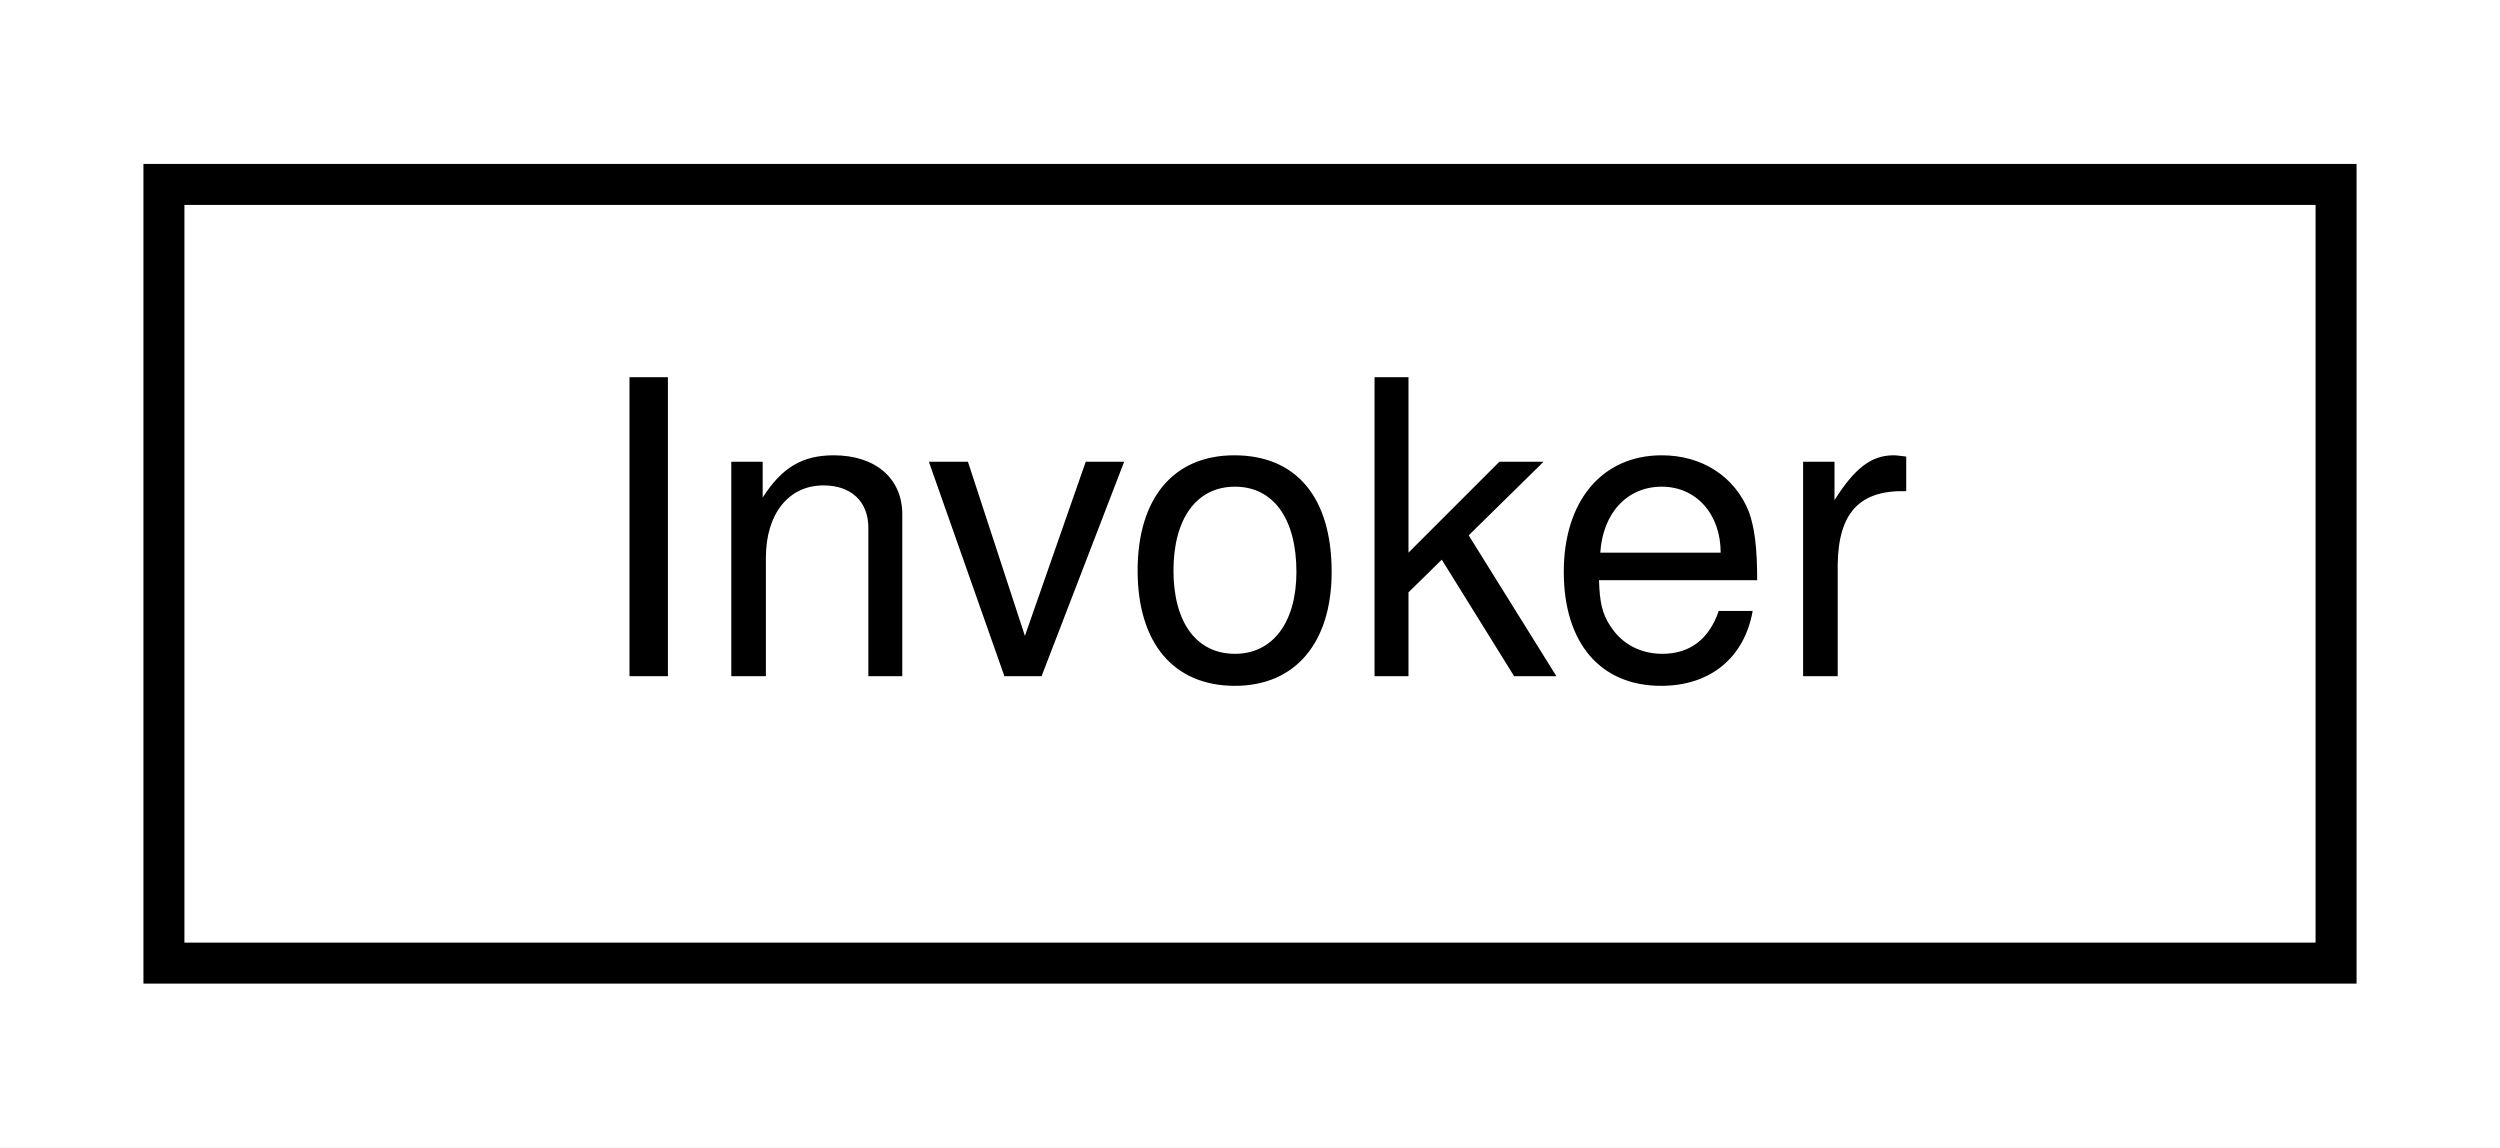
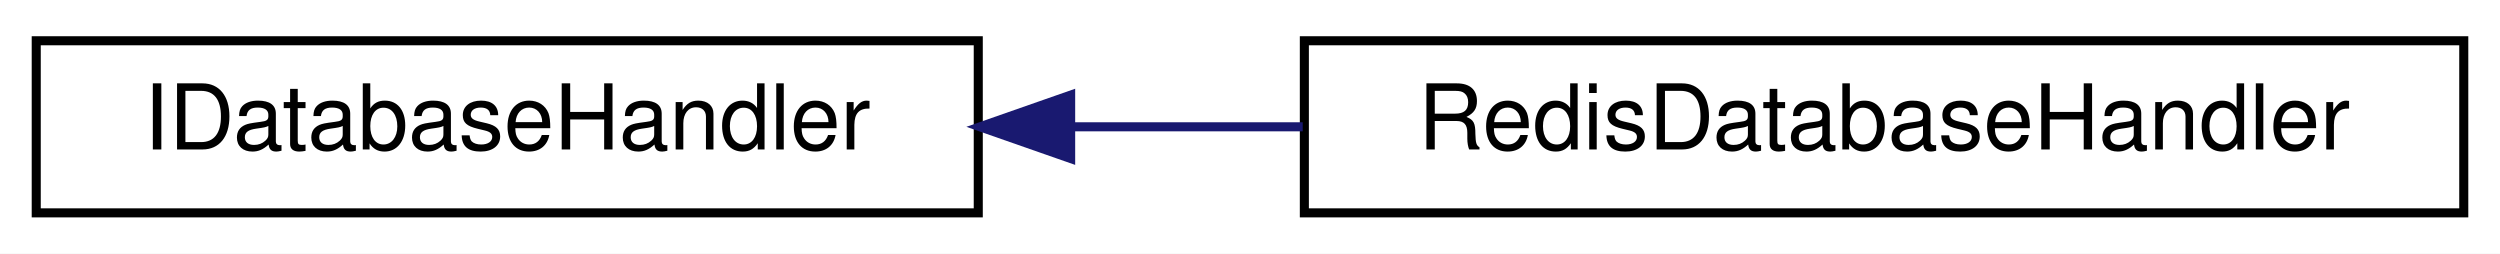
- <svg xmlns="http://www.w3.org/2000/svg" xmlns:xlink="http://www.w3.org/1999/xlink" width="61pt" height="28pt" viewBox="0.00 0.00 61.00 28.00">
+ <svg xmlns="http://www.w3.org/2000/svg" xmlns:xlink="http://www.w3.org/1999/xlink" width="276pt" height="28pt" viewBox="0.00 0.00 276.00 28.00">
  <g id="graph0" class="graph" transform="scale(1 1) rotate(0) translate(4 24)">
-     <polygon fill="white" stroke="transparent" points="-4,4 -4,-24 57,-24 57,4 -4,4" />
+     <polygon fill="white" stroke="transparent" points="-4,4 -4,-24 272,-24 272,4 -4,4" />
    <g id="node1" class="node">
      <g id="a_node1">
-         <a xlink:href="classInvoker.html" target="_top" xlink:title="Invoker class to invoke the command.">
-           <polygon fill="white" stroke="black" points="0,-0.5 0,-19.5 53,-19.5 53,-0.5 0,-0.5" />
-           <text text-anchor="middle" x="26.5" y="-7.5" font-family="Helvetica,sans-Serif" font-size="10.00">Invoker</text>
+         <a xlink:href="classIDatabaseHandler.html" target="_top" xlink:title="Interface for database handlers supporting JSON storage and retrieval.">
+           <polygon fill="white" stroke="black" points="0,-0.5 0,-19.5 104,-19.5 104,-0.5 0,-0.5" />
+           <text text-anchor="middle" x="52" y="-7.5" font-family="Helvetica,sans-Serif" font-size="10.00">IDatabaseHandler</text>
        </a>
      </g>
    </g>
+     <g id="node2" class="node">
+       <g id="a_node2">
+         <a xlink:href="classRedisDatabaseHandler.html" target="_top" xlink:title="Singleton class for interacting with a Redis database backend.">
+           <polygon fill="white" stroke="black" points="140,-0.5 140,-19.5 268,-19.5 268,-0.5 140,-0.5" />
+           <text text-anchor="middle" x="204" y="-7.5" font-family="Helvetica,sans-Serif" font-size="10.00">RedisDatabaseHandler</text>
+         </a>
+       </g>
+     </g>
+     <g id="edge1" class="edge">
+       <path fill="none" stroke="midnightblue" d="M114.32,-10C122.73,-10 131.38,-10 139.82,-10" />
+       <polygon fill="midnightblue" stroke="midnightblue" points="114.2,-6.5 104.2,-10 114.2,-13.5 114.2,-6.5" />
+     </g>
  </g>
</svg>
